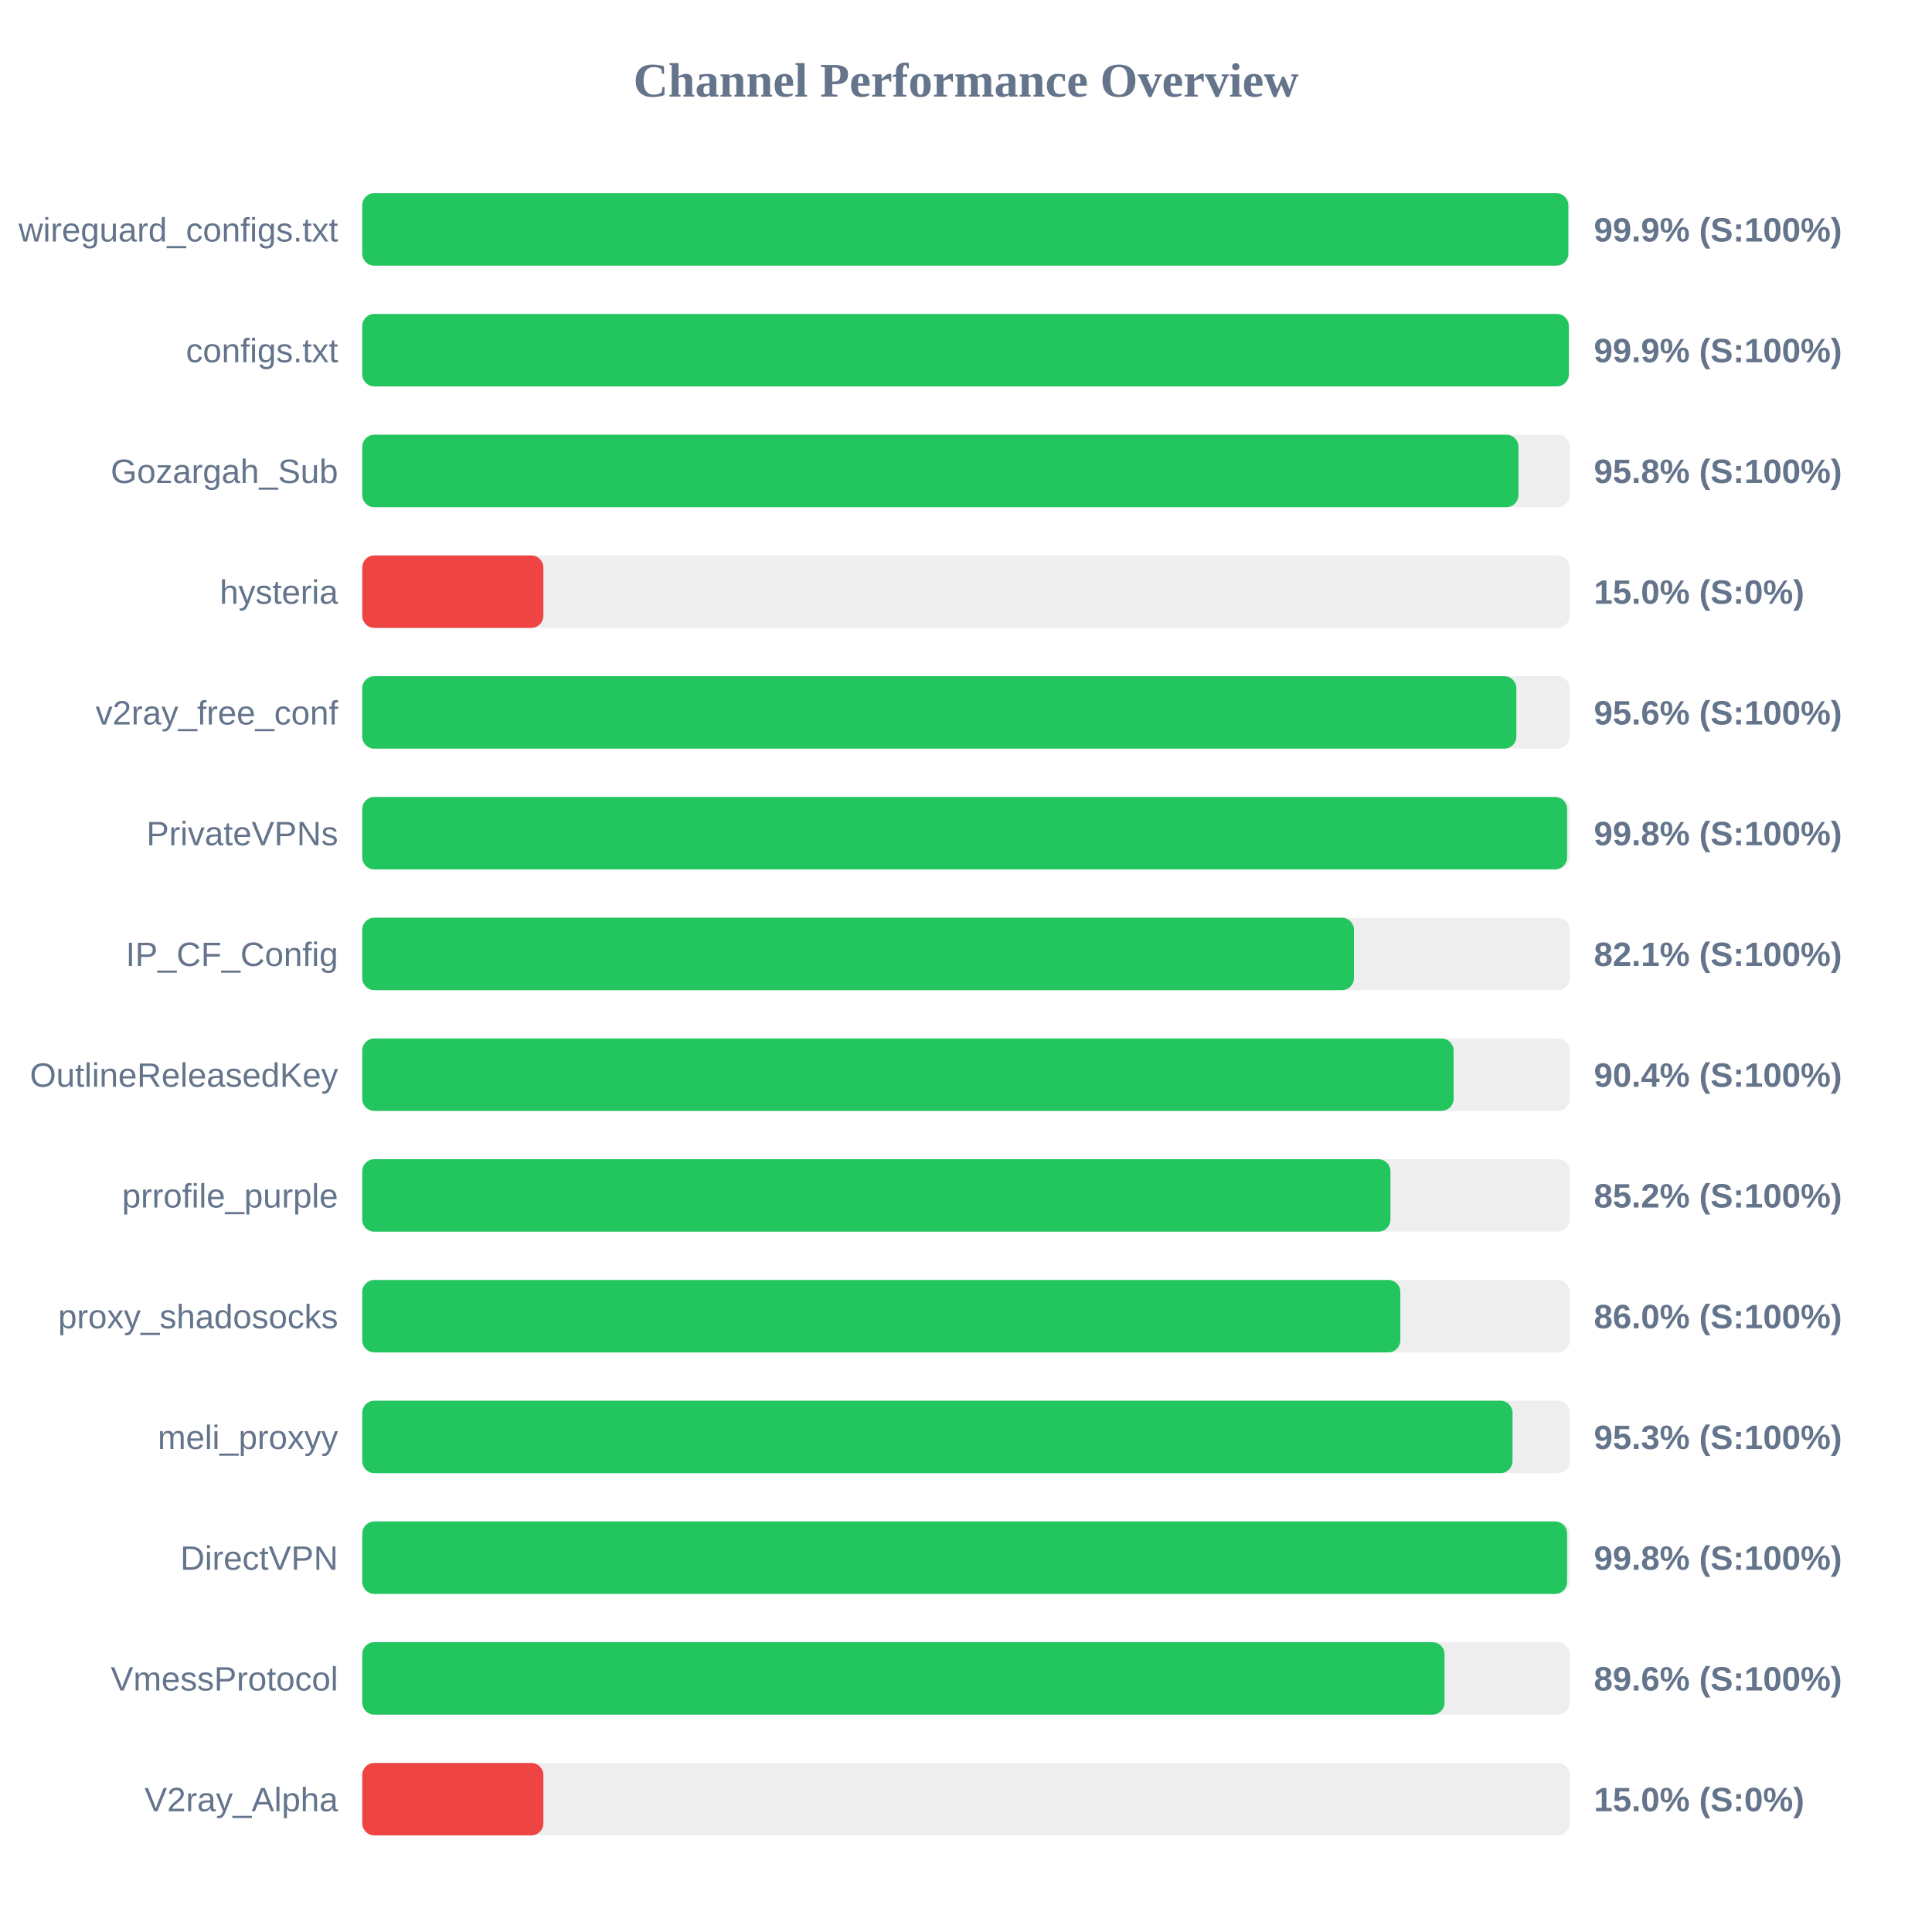
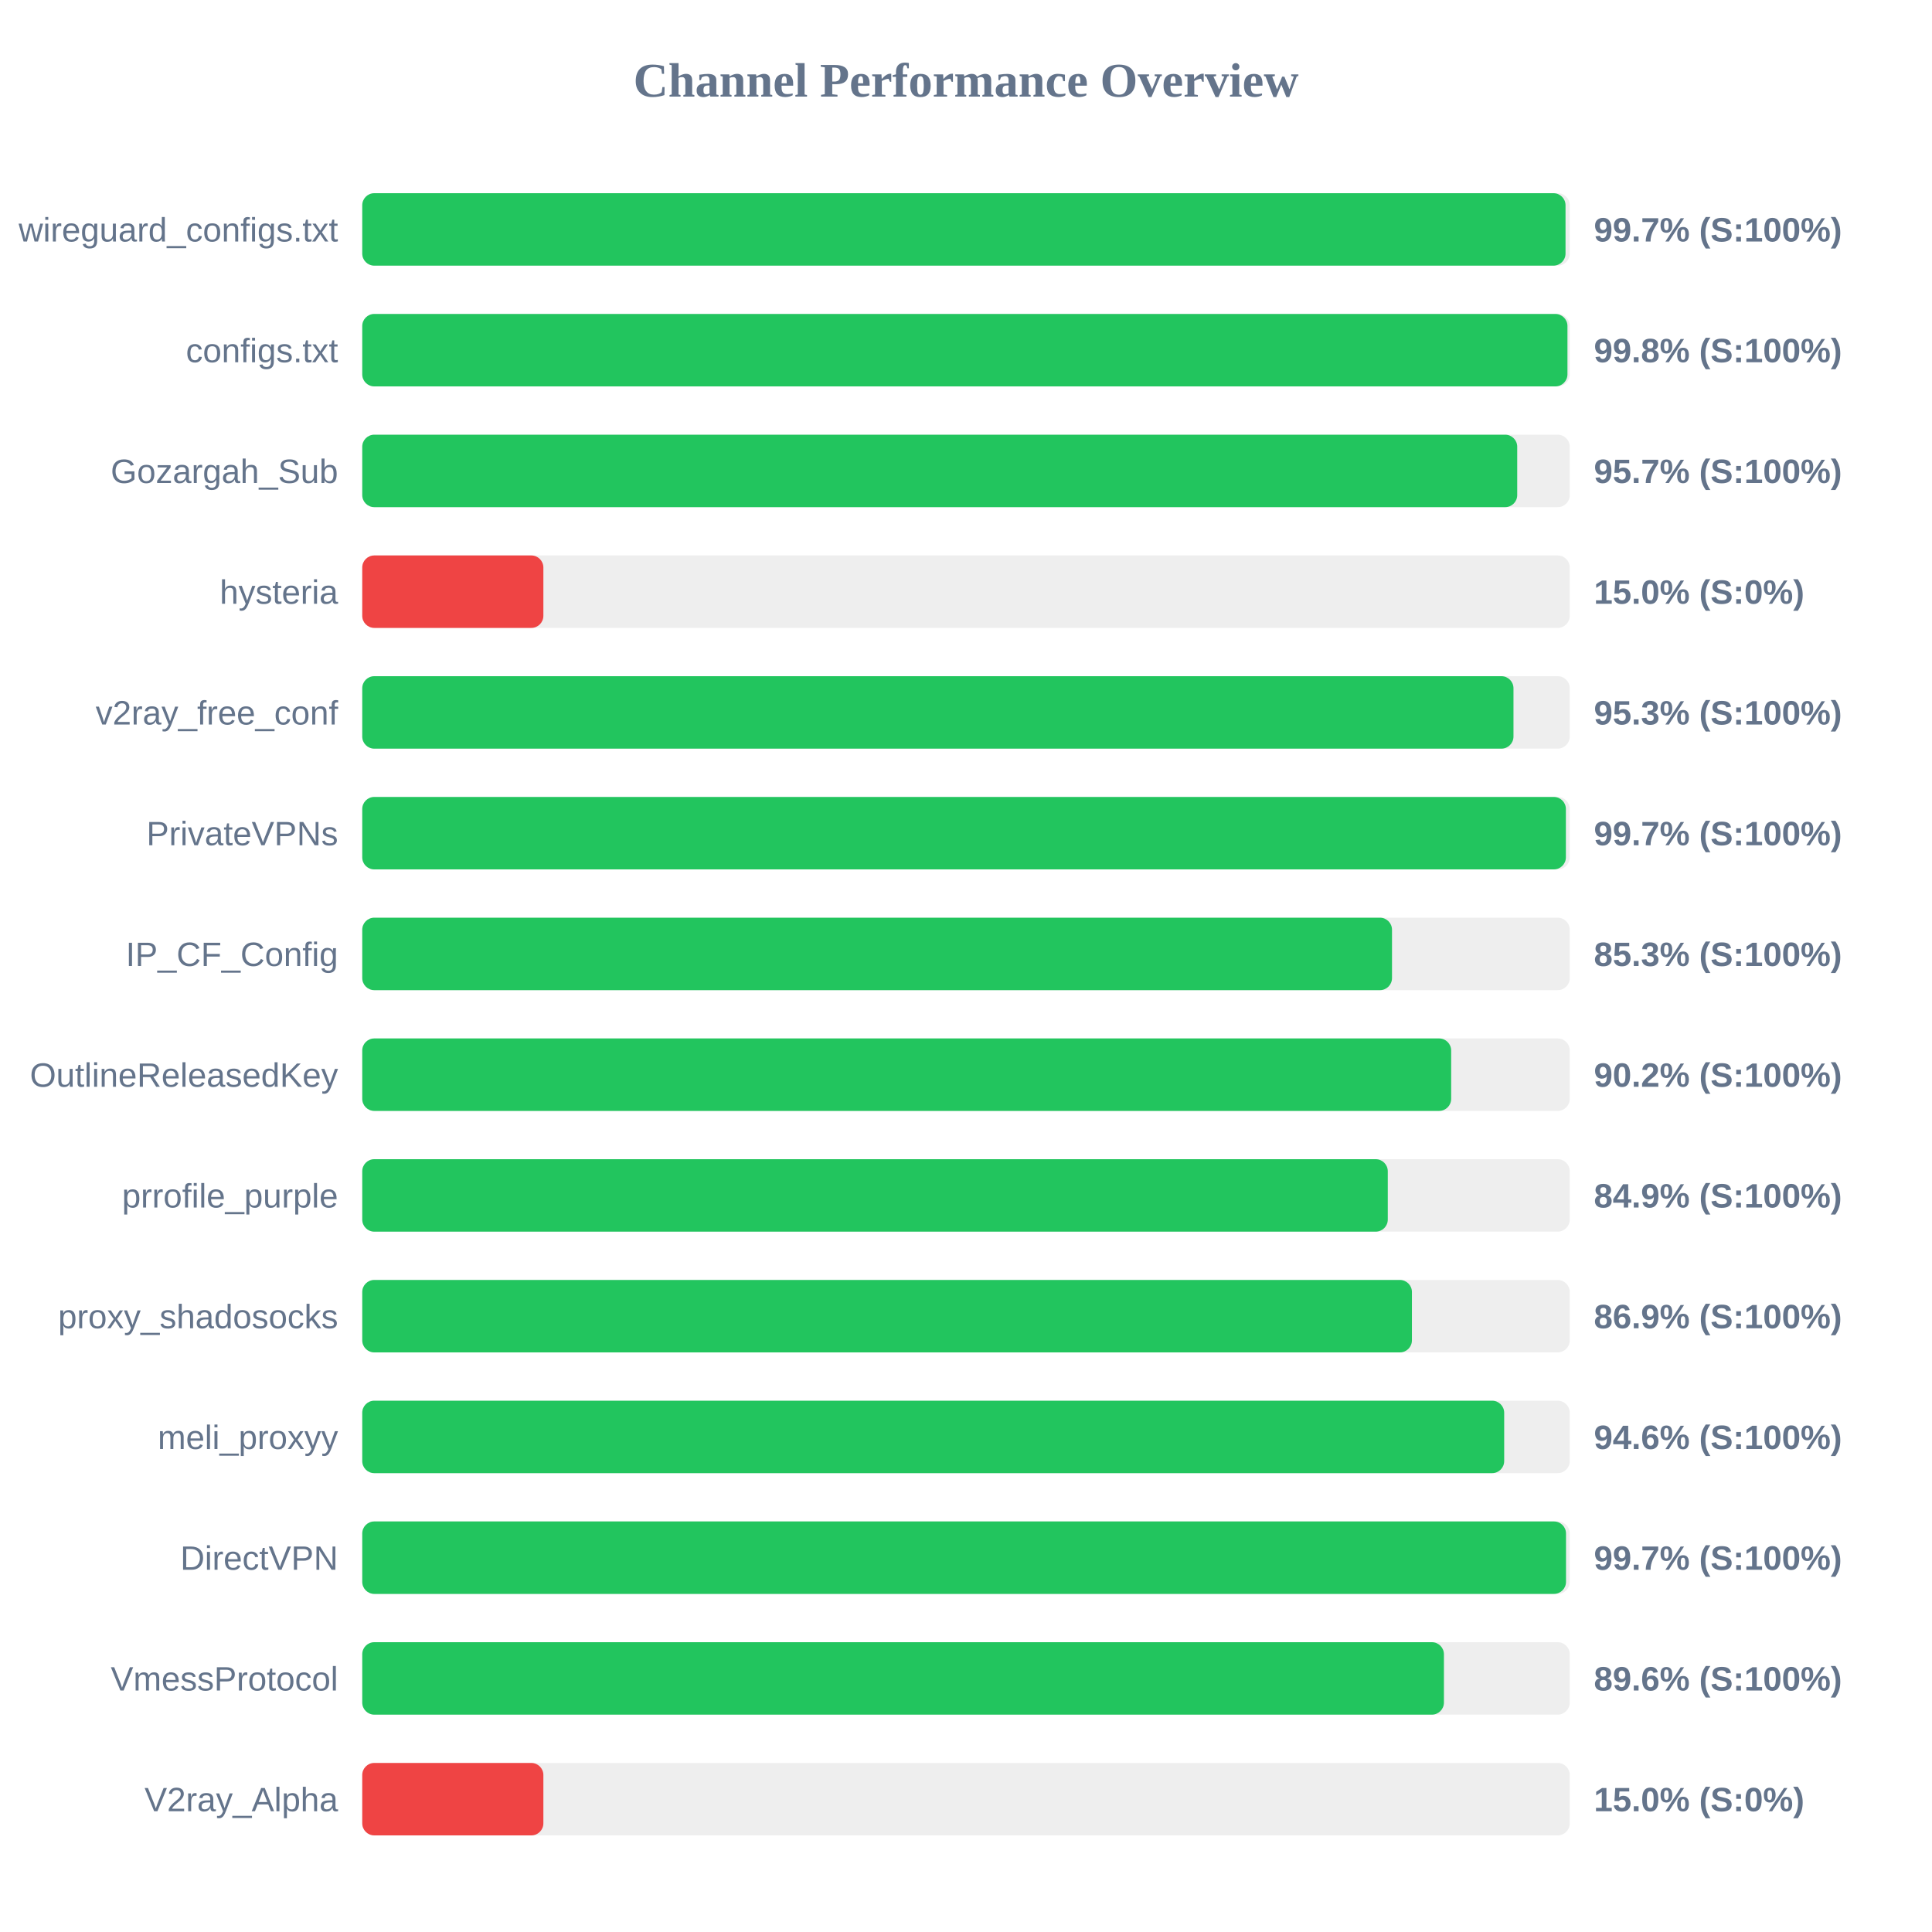
<svg xmlns="http://www.w3.org/2000/svg" width="800" height="800" version="1.1">
  <style>
        .row { font: 14px Arial; fill: #64748b; }
        .score { font: bold 14px Arial; fill: #64748b; }
    </style>
  <text x="400" y="40" text-anchor="middle" font-size="20px" font-weight="bold" fill="#64748b">Channel Performance Overview</text>
  <rect x="150" y="80" width="500" height="30" fill="#eee" rx="5" />
-   <rect x="150" y="80" width="499.4" height="30" fill="#22c55e" rx="5" />
+   <rect x="150" y="80" width="498.25" height="30" fill="#22c55e" rx="5" />
  <text x="140" y="100" text-anchor="end" class="row">wireguard_configs.txt</text>
-   <text x="660" y="100" text-anchor="start" class="score">99.9% (S:100%)</text>
+   <text x="660" y="100" text-anchor="start" class="score">99.7% (S:100%)</text>
  <rect x="150" y="130" width="500" height="30" fill="#eee" rx="5" />
-   <rect x="150" y="130" width="499.6" height="30" fill="#22c55e" rx="5" />
+   <rect x="150" y="130" width="499.05" height="30" fill="#22c55e" rx="5" />
  <text x="140" y="150" text-anchor="end" class="row">configs.txt</text>
-   <text x="660" y="150" text-anchor="start" class="score">99.9% (S:100%)</text>
+   <text x="660" y="150" text-anchor="start" class="score">99.8% (S:100%)</text>
  <rect x="150" y="180" width="500" height="30" fill="#eee" rx="5" />
-   <rect x="150" y="180" width="478.75" height="30" fill="#22c55e" rx="5" />
+   <rect x="150" y="180" width="478.25" height="30" fill="#22c55e" rx="5" />
  <text x="140" y="200" text-anchor="end" class="row">Gozargah_Sub</text>
-   <text x="660" y="200" text-anchor="start" class="score">95.8% (S:100%)</text>
+   <text x="660" y="200" text-anchor="start" class="score">95.7% (S:100%)</text>
  <rect x="150" y="230" width="500" height="30" fill="#eee" rx="5" />
  <rect x="150" y="230" width="75.0" height="30" fill="#ef4444" rx="5" />
  <text x="140" y="250" text-anchor="end" class="row">hysteria</text>
  <text x="660" y="250" text-anchor="start" class="score">15.0% (S:0%)</text>
  <rect x="150" y="280" width="500" height="30" fill="#eee" rx="5" />
-   <rect x="150" y="280" width="477.9" height="30" fill="#22c55e" rx="5" />
+   <rect x="150" y="280" width="476.7" height="30" fill="#22c55e" rx="5" />
  <text x="140" y="300" text-anchor="end" class="row">v2ray_free_conf</text>
-   <text x="660" y="300" text-anchor="start" class="score">95.6% (S:100%)</text>
+   <text x="660" y="300" text-anchor="start" class="score">95.3% (S:100%)</text>
  <rect x="150" y="330" width="500" height="30" fill="#eee" rx="5" />
-   <rect x="150" y="330" width="498.9" height="30" fill="#22c55e" rx="5" />
+   <rect x="150" y="330" width="498.4" height="30" fill="#22c55e" rx="5" />
  <text x="140" y="350" text-anchor="end" class="row">PrivateVPNs</text>
-   <text x="660" y="350" text-anchor="start" class="score">99.8% (S:100%)</text>
+   <text x="660" y="350" text-anchor="start" class="score">99.7% (S:100%)</text>
  <rect x="150" y="380" width="500" height="30" fill="#eee" rx="5" />
-   <rect x="150" y="380" width="410.65" height="30" fill="#22c55e" rx="5" />
+   <rect x="150" y="380" width="426.4" height="30" fill="#22c55e" rx="5" />
  <text x="140" y="400" text-anchor="end" class="row">IP_CF_Config</text>
-   <text x="660" y="400" text-anchor="start" class="score">82.1% (S:100%)</text>
+   <text x="660" y="400" text-anchor="start" class="score">85.3% (S:100%)</text>
  <rect x="150" y="430" width="500" height="30" fill="#eee" rx="5" />
-   <rect x="150" y="430" width="451.9" height="30" fill="#22c55e" rx="5" />
+   <rect x="150" y="430" width="450.9" height="30" fill="#22c55e" rx="5" />
  <text x="140" y="450" text-anchor="end" class="row">OutlineReleasedKey</text>
-   <text x="660" y="450" text-anchor="start" class="score">90.4% (S:100%)</text>
+   <text x="660" y="450" text-anchor="start" class="score">90.2% (S:100%)</text>
  <rect x="150" y="480" width="500" height="30" fill="#eee" rx="5" />
-   <rect x="150" y="480" width="425.75" height="30" fill="#22c55e" rx="5" />
+   <rect x="150" y="480" width="424.65" height="30" fill="#22c55e" rx="5" />
  <text x="140" y="500" text-anchor="end" class="row">prrofile_purple</text>
-   <text x="660" y="500" text-anchor="start" class="score">85.2% (S:100%)</text>
+   <text x="660" y="500" text-anchor="start" class="score">84.9% (S:100%)</text>
  <rect x="150" y="530" width="500" height="30" fill="#eee" rx="5" />
-   <rect x="150" y="530" width="429.85" height="30" fill="#22c55e" rx="5" />
+   <rect x="150" y="530" width="434.65" height="30" fill="#22c55e" rx="5" />
  <text x="140" y="550" text-anchor="end" class="row">proxy_shadosocks</text>
-   <text x="660" y="550" text-anchor="start" class="score">86.0% (S:100%)</text>
+   <text x="660" y="550" text-anchor="start" class="score">86.9% (S:100%)</text>
  <rect x="150" y="580" width="500" height="30" fill="#eee" rx="5" />
-   <rect x="150" y="580" width="476.3" height="30" fill="#22c55e" rx="5" />
+   <rect x="150" y="580" width="472.85" height="30" fill="#22c55e" rx="5" />
  <text x="140" y="600" text-anchor="end" class="row">meli_proxyy</text>
-   <text x="660" y="600" text-anchor="start" class="score">95.3% (S:100%)</text>
+   <text x="660" y="600" text-anchor="start" class="score">94.6% (S:100%)</text>
  <rect x="150" y="630" width="500" height="30" fill="#eee" rx="5" />
-   <rect x="150" y="630" width="498.9" height="30" fill="#22c55e" rx="5" />
+   <rect x="150" y="630" width="498.45" height="30" fill="#22c55e" rx="5" />
  <text x="140" y="650" text-anchor="end" class="row">DirectVPN</text>
-   <text x="660" y="650" text-anchor="start" class="score">99.8% (S:100%)</text>
+   <text x="660" y="650" text-anchor="start" class="score">99.7% (S:100%)</text>
  <rect x="150" y="680" width="500" height="30" fill="#eee" rx="5" />
-   <rect x="150" y="680" width="448.15" height="30" fill="#22c55e" rx="5" />
+   <rect x="150" y="680" width="447.9" height="30" fill="#22c55e" rx="5" />
  <text x="140" y="700" text-anchor="end" class="row">VmessProtocol</text>
  <text x="660" y="700" text-anchor="start" class="score">89.6% (S:100%)</text>
  <rect x="150" y="730" width="500" height="30" fill="#eee" rx="5" />
  <rect x="150" y="730" width="75.0" height="30" fill="#ef4444" rx="5" />
  <text x="140" y="750" text-anchor="end" class="row">V2ray_Alpha</text>
  <text x="660" y="750" text-anchor="start" class="score">15.0% (S:0%)</text>
</svg>
